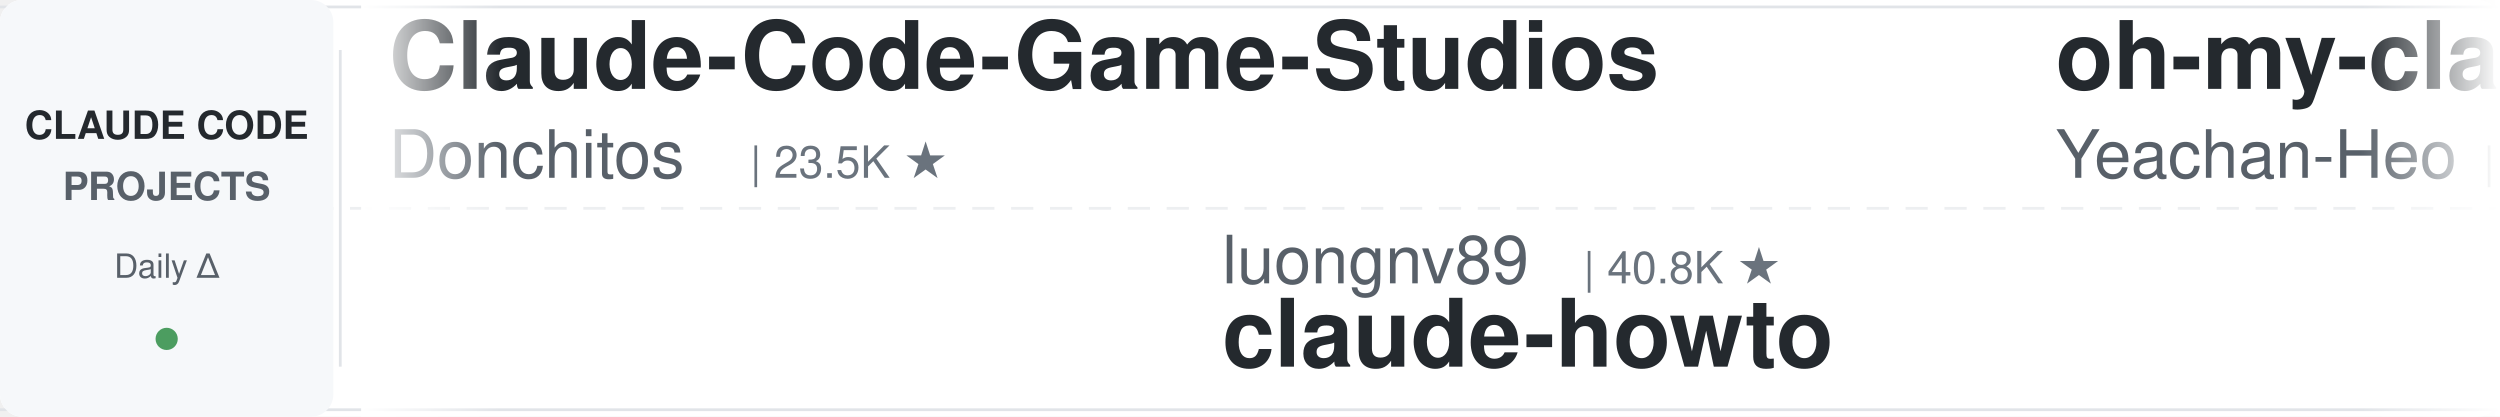
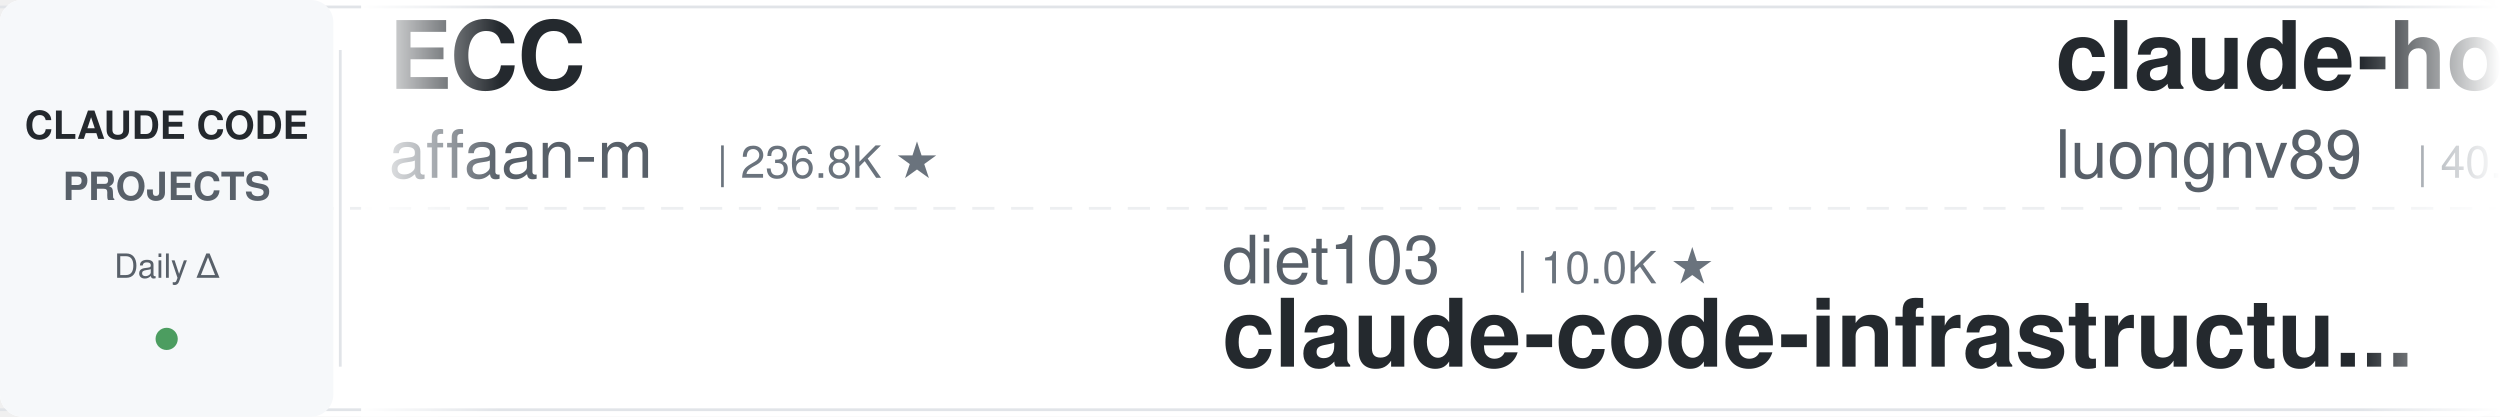
<svg xmlns="http://www.w3.org/2000/svg" width="900" height="150">
  <defs>
    <linearGradient id="leftFade" x1="0%" y1="0%" x2="100%" y2="0%">
      <stop offset="0%" style="stop-color:#ffffff;stop-opacity:1" />
      <stop offset="100%" style="stop-color:#ffffff;stop-opacity:0" />
    </linearGradient>
    <linearGradient id="rightFade" x1="0%" y1="0%" x2="100%" y2="0%">
      <stop offset="0%" style="stop-color:#ffffff;stop-opacity:0" />
      <stop offset="100%" style="stop-color:#ffffff;stop-opacity:1" />
    </linearGradient>
  </defs>
  <rect width="900" height="150" fill="#ffffff" rx="8" />
  <rect x="0" y="2" width="900" height="1" fill="#e1e4e8" />
  <rect x="0" y="147" width="900" height="1" fill="#e1e4e8" />
  <line x1="0" y1="75" x2="900" y2="75" stroke="#e1e4e8" stroke-width="1" stroke-dasharray="8 6" opacity="0.6" />
  <rect x="0" y="0" width="120" height="150" fill="#f6f8fa" rx="8" />
  <text x="60" y="50" font-family="-apple-system, BlinkMacSystemFont, 'Segoe UI', Helvetica, Arial, sans-serif" font-size="14" font-weight="600" fill="#24292e" text-anchor="middle">CLAUDE CODE</text>
  <text x="60" y="72" font-family="-apple-system, BlinkMacSystemFont, 'Segoe UI', Helvetica, Arial, sans-serif" font-size="14" font-weight="600" fill="#586069" text-anchor="middle">PROJECTS</text>
  <text x="60" y="100" font-family="-apple-system, BlinkMacSystemFont, 'Segoe UI', Helvetica, Arial, sans-serif" font-size="12" font-weight="500" fill="#586069" text-anchor="middle">Daily Δ</text>
  <circle cx="60" cy="122" r="4" fill="#22863a" opacity="0.8" />
  <rect x="122" y="18" width="1" height="114" fill="#e1e4e8" />
  <clipPath id="tickerClip">
    <rect x="130" y="0" width="770" height="150" />
  </clipPath>
  <g clip-path="url(#tickerClip)">
    <g id="tickerItems">
      <animateTransform attributeName="transform" attributeType="XML" type="translate" from="0 0" to="-3000 0" dur="54s" repeatCount="indefinite" />
      <g transform="translate(0, 0)">
-         <text x="140" y="32" font-family="-apple-system, BlinkMacSystemFont, 'Segoe UI', Helvetica, Arial, sans-serif" font-size="34" font-weight="600" fill="#24292e">Claude-Code-Game-Studios</text>
-         <text x="140" y="64" font-family="-apple-system, BlinkMacSystemFont, 'Segoe UI', Helvetica, Arial, sans-serif" font-size="24" font-weight="400" fill="#586069">Donchitos</text>
-         <text x="270" y="64" font-family="-apple-system, BlinkMacSystemFont, 'Segoe UI', Helvetica, Arial, sans-serif" font-size="16" font-weight="500" fill="#6a737d">| 23.5K ★</text>
+         <text x="140" y="32" font-family="-apple-system, BlinkMacSystemFont, 'Segoe UI', Helvetica, Arial, sans-serif" font-size="34" font-weight="600" fill="#24292e">ECC</text>
+         <text x="140" y="64" font-family="-apple-system, BlinkMacSystemFont, 'Segoe UI', Helvetica, Arial, sans-serif" font-size="24" font-weight="400" fill="#586069">affaan-m</text>
+         <text x="258" y="64" font-family="-apple-system, BlinkMacSystemFont, 'Segoe UI', Helvetica, Arial, sans-serif" font-size="16" font-weight="500" fill="#6a737d">| 236.8K ★</text>
      </g>
      <g transform="translate(300, 0)">
-         <text x="140" y="102" font-family="-apple-system, BlinkMacSystemFont, 'Segoe UI', Helvetica, Arial, sans-serif" font-size="24" font-weight="400" fill="#586069">luongnv89</text>
-         <text x="270" y="102" font-family="-apple-system, BlinkMacSystemFont, 'Segoe UI', Helvetica, Arial, sans-serif" font-size="16" font-weight="500" fill="#6a737d">| 40.8K ★</text>
-         <text x="140" y="132" font-family="-apple-system, BlinkMacSystemFont, 'Segoe UI', Helvetica, Arial, sans-serif" font-size="34" font-weight="600" fill="#24292e">claude-howto</text>
+         <text x="140" y="102" font-family="-apple-system, BlinkMacSystemFont, 'Segoe UI', Helvetica, Arial, sans-serif" font-size="24" font-weight="400" fill="#586069">diet103</text>
+         <text x="246" y="102" font-family="-apple-system, BlinkMacSystemFont, 'Segoe UI', Helvetica, Arial, sans-serif" font-size="16" font-weight="500" fill="#6a737d">| 10.0K ★</text>
+         <text x="140" y="132" font-family="-apple-system, BlinkMacSystemFont, 'Segoe UI', Helvetica, Arial, sans-serif" font-size="34" font-weight="600" fill="#24292e">claude-code-infrastructu...</text>
      </g>
      <g transform="translate(600, 0)">
-         <text x="140" y="32" font-family="-apple-system, BlinkMacSystemFont, 'Segoe UI', Helvetica, Arial, sans-serif" font-size="34" font-weight="600" fill="#24292e">oh-my-claudecode</text>
-         <text x="140" y="64" font-family="-apple-system, BlinkMacSystemFont, 'Segoe UI', Helvetica, Arial, sans-serif" font-size="24" font-weight="400" fill="#586069">Yeachan-Heo</text>
-         <text x="294" y="64" font-family="-apple-system, BlinkMacSystemFont, 'Segoe UI', Helvetica, Arial, sans-serif" font-size="16" font-weight="500" fill="#6a737d">| 38.2K ★</text>
+         <text x="140" y="32" font-family="-apple-system, BlinkMacSystemFont, 'Segoe UI', Helvetica, Arial, sans-serif" font-size="34" font-weight="600" fill="#24292e">claude-howto</text>
+         <text x="140" y="64" font-family="-apple-system, BlinkMacSystemFont, 'Segoe UI', Helvetica, Arial, sans-serif" font-size="24" font-weight="400" fill="#586069">luongnv89</text>
+         <text x="270" y="64" font-family="-apple-system, BlinkMacSystemFont, 'Segoe UI', Helvetica, Arial, sans-serif" font-size="16" font-weight="500" fill="#6a737d">| 40.8K ★</text>
      </g>
      <g transform="translate(900, 0)">
-         <text x="140" y="102" font-family="-apple-system, BlinkMacSystemFont, 'Segoe UI', Helvetica, Arial, sans-serif" font-size="24" font-weight="400" fill="#586069">lorryjovens-hub</text>
-         <text x="342" y="102" font-family="-apple-system, BlinkMacSystemFont, 'Segoe UI', Helvetica, Arial, sans-serif" font-size="16" font-weight="500" fill="#6a737d">| 1.7K ★</text>
-         <text x="140" y="132" font-family="-apple-system, BlinkMacSystemFont, 'Segoe UI', Helvetica, Arial, sans-serif" font-size="34" font-weight="600" fill="#24292e">claude-code-rust</text>
+         <text x="140" y="102" font-family="-apple-system, BlinkMacSystemFont, 'Segoe UI', Helvetica, Arial, sans-serif" font-size="24" font-weight="400" fill="#586069">jeremylongshore</text>
+         <text x="342" y="102" font-family="-apple-system, BlinkMacSystemFont, 'Segoe UI', Helvetica, Arial, sans-serif" font-size="16" font-weight="500" fill="#6a737d">| 2.6K ★</text>
+         <text x="140" y="132" font-family="-apple-system, BlinkMacSystemFont, 'Segoe UI', Helvetica, Arial, sans-serif" font-size="34" font-weight="600" fill="#24292e">claude-code-plugins-plus...</text>
      </g>
      <g transform="translate(1200, 0)">
-         <text x="140" y="32" font-family="-apple-system, BlinkMacSystemFont, 'Segoe UI', Helvetica, Arial, sans-serif" font-size="34" font-weight="600" fill="#24292e">claude-code-skills</text>
-         <text x="140" y="64" font-family="-apple-system, BlinkMacSystemFont, 'Segoe UI', Helvetica, Arial, sans-serif" font-size="24" font-weight="400" fill="#586069">daymade</text>
-         <text x="246" y="64" font-family="-apple-system, BlinkMacSystemFont, 'Segoe UI', Helvetica, Arial, sans-serif" font-size="16" font-weight="500" fill="#6a737d">| 1.3K ★</text>
+         <text x="140" y="32" font-family="-apple-system, BlinkMacSystemFont, 'Segoe UI', Helvetica, Arial, sans-serif" font-size="34" font-weight="600" fill="#24292e">claude-code-local</text>
+         <text x="140" y="64" font-family="-apple-system, BlinkMacSystemFont, 'Segoe UI', Helvetica, Arial, sans-serif" font-size="24" font-weight="400" fill="#586069">nicedreamzapp</text>
+         <text x="318" y="64" font-family="-apple-system, BlinkMacSystemFont, 'Segoe UI', Helvetica, Arial, sans-serif" font-size="16" font-weight="500" fill="#6a737d">| 3.0K ★</text>
      </g>
      <g transform="translate(1500, 0)">
-         <text x="140" y="102" font-family="-apple-system, BlinkMacSystemFont, 'Segoe UI', Helvetica, Arial, sans-serif" font-size="24" font-weight="400" fill="#586069">https-deeplearning-ai</text>
-         <text x="414" y="102" font-family="-apple-system, BlinkMacSystemFont, 'Segoe UI', Helvetica, Arial, sans-serif" font-size="16" font-weight="500" fill="#6a737d">| 537 ★</text>
-         <text x="140" y="132" font-family="-apple-system, BlinkMacSystemFont, 'Segoe UI', Helvetica, Arial, sans-serif" font-size="34" font-weight="600" fill="#24292e">sc-claude-code-files</text>
+         <text x="140" y="102" font-family="-apple-system, BlinkMacSystemFont, 'Segoe UI', Helvetica, Arial, sans-serif" font-size="24" font-weight="400" fill="#586069">anthropics</text>
+         <text x="282" y="102" font-family="-apple-system, BlinkMacSystemFont, 'Segoe UI', Helvetica, Arial, sans-serif" font-size="16" font-weight="500" fill="#6a737d">| 8.5K ★</text>
+         <text x="140" y="132" font-family="-apple-system, BlinkMacSystemFont, 'Segoe UI', Helvetica, Arial, sans-serif" font-size="34" font-weight="600" fill="#24292e">claude-code-action</text>
      </g>
      <g transform="translate(1800, 0)">
-         <text x="140" y="32" font-family="-apple-system, BlinkMacSystemFont, 'Segoe UI', Helvetica, Arial, sans-serif" font-size="34" font-weight="600" fill="#24292e">claude-code-video-toolki...</text>
-         <text x="140" y="64" font-family="-apple-system, BlinkMacSystemFont, 'Segoe UI', Helvetica, Arial, sans-serif" font-size="24" font-weight="400" fill="#586069">digitalsamba</text>
-         <text x="306" y="64" font-family="-apple-system, BlinkMacSystemFont, 'Segoe UI', Helvetica, Arial, sans-serif" font-size="16" font-weight="500" fill="#6a737d">| 1.9K ★</text>
+         <text x="140" y="32" font-family="-apple-system, BlinkMacSystemFont, 'Segoe UI', Helvetica, Arial, sans-serif" font-size="34" font-weight="600" fill="#24292e">claude-code-transcripts</text>
+         <text x="140" y="64" font-family="-apple-system, BlinkMacSystemFont, 'Segoe UI', Helvetica, Arial, sans-serif" font-size="24" font-weight="400" fill="#586069">simonw</text>
+         <text x="234" y="64" font-family="-apple-system, BlinkMacSystemFont, 'Segoe UI', Helvetica, Arial, sans-serif" font-size="16" font-weight="500" fill="#6a737d">| 1.6K ★</text>
      </g>
      <g transform="translate(2100, 0)">
-         <text x="140" y="102" font-family="-apple-system, BlinkMacSystemFont, 'Segoe UI', Helvetica, Arial, sans-serif" font-size="24" font-weight="400" fill="#586069">repowise-dev</text>
-         <text x="306" y="102" font-family="-apple-system, BlinkMacSystemFont, 'Segoe UI', Helvetica, Arial, sans-serif" font-size="16" font-weight="500" fill="#6a737d">| 1.2K ★</text>
-         <text x="140" y="132" font-family="-apple-system, BlinkMacSystemFont, 'Segoe UI', Helvetica, Arial, sans-serif" font-size="34" font-weight="600" fill="#24292e">claude-code-prompts</text>
+         <text x="140" y="102" font-family="-apple-system, BlinkMacSystemFont, 'Segoe UI', Helvetica, Arial, sans-serif" font-size="24" font-weight="400" fill="#586069">JrCx7scC</text>
+         <text x="258" y="102" font-family="-apple-system, BlinkMacSystemFont, 'Segoe UI', Helvetica, Arial, sans-serif" font-size="16" font-weight="500" fill="#6a737d">| 371 ★</text>
+         <text x="140" y="132" font-family="-apple-system, BlinkMacSystemFont, 'Segoe UI', Helvetica, Arial, sans-serif" font-size="34" font-weight="600" fill="#24292e">claude-code-source</text>
      </g>
      <g transform="translate(2400, 0)">
-         <text x="140" y="32" font-family="-apple-system, BlinkMacSystemFont, 'Segoe UI', Helvetica, Arial, sans-serif" font-size="34" font-weight="600" fill="#24292e">claude-code-best-practic...</text>
-         <text x="140" y="64" font-family="-apple-system, BlinkMacSystemFont, 'Segoe UI', Helvetica, Arial, sans-serif" font-size="24" font-weight="400" fill="#586069">shanraisshan</text>
-         <text x="306" y="64" font-family="-apple-system, BlinkMacSystemFont, 'Segoe UI', Helvetica, Arial, sans-serif" font-size="16" font-weight="500" fill="#6a737d">| 63.9K ★</text>
+         <text x="140" y="32" font-family="-apple-system, BlinkMacSystemFont, 'Segoe UI', Helvetica, Arial, sans-serif" font-size="34" font-weight="600" fill="#24292e">claude-coder</text>
+         <text x="140" y="64" font-family="-apple-system, BlinkMacSystemFont, 'Segoe UI', Helvetica, Arial, sans-serif" font-size="24" font-weight="400" fill="#586069">kodu-ai</text>
+         <text x="246" y="64" font-family="-apple-system, BlinkMacSystemFont, 'Segoe UI', Helvetica, Arial, sans-serif" font-size="16" font-weight="500" fill="#6a737d">| 5.2K ★</text>
      </g>
      <g transform="translate(2700, 0)">
-         <text x="140" y="102" font-family="-apple-system, BlinkMacSystemFont, 'Segoe UI', Helvetica, Arial, sans-serif" font-size="24" font-weight="400" fill="#586069">Windy3f3f3f3f</text>
-         <text x="318" y="102" font-family="-apple-system, BlinkMacSystemFont, 'Segoe UI', Helvetica, Arial, sans-serif" font-size="16" font-weight="500" fill="#6a737d">| 3.3K ★</text>
-         <text x="140" y="132" font-family="-apple-system, BlinkMacSystemFont, 'Segoe UI', Helvetica, Arial, sans-serif" font-size="34" font-weight="600" fill="#24292e">how-claude-code-works</text>
+         <text x="140" y="102" font-family="-apple-system, BlinkMacSystemFont, 'Segoe UI', Helvetica, Arial, sans-serif" font-size="24" font-weight="400" fill="#586069">LING71671</text>
+         <text x="270" y="102" font-family="-apple-system, BlinkMacSystemFont, 'Segoe UI', Helvetica, Arial, sans-serif" font-size="16" font-weight="500" fill="#6a737d">| 931 ★</text>
+         <text x="140" y="132" font-family="-apple-system, BlinkMacSystemFont, 'Segoe UI', Helvetica, Arial, sans-serif" font-size="34" font-weight="600" fill="#24292e">Open-ClaudeCode</text>
      </g>
      <g transform="translate(3000, 0)">
-         <text x="140" y="32" font-family="-apple-system, BlinkMacSystemFont, 'Segoe UI', Helvetica, Arial, sans-serif" font-size="34" font-weight="600" fill="#24292e">Claude-Code-Game-Studios</text>
-         <text x="140" y="64" font-family="-apple-system, BlinkMacSystemFont, 'Segoe UI', Helvetica, Arial, sans-serif" font-size="24" font-weight="400" fill="#586069">Donchitos</text>
-         <text x="270" y="64" font-family="-apple-system, BlinkMacSystemFont, 'Segoe UI', Helvetica, Arial, sans-serif" font-size="16" font-weight="500" fill="#6a737d">| 23.5K ★</text>
+         <text x="140" y="32" font-family="-apple-system, BlinkMacSystemFont, 'Segoe UI', Helvetica, Arial, sans-serif" font-size="34" font-weight="600" fill="#24292e">ECC</text>
+         <text x="140" y="64" font-family="-apple-system, BlinkMacSystemFont, 'Segoe UI', Helvetica, Arial, sans-serif" font-size="24" font-weight="400" fill="#586069">affaan-m</text>
+         <text x="258" y="64" font-family="-apple-system, BlinkMacSystemFont, 'Segoe UI', Helvetica, Arial, sans-serif" font-size="16" font-weight="500" fill="#6a737d">| 236.8K ★</text>
      </g>
      <g transform="translate(3300, 0)">
-         <text x="140" y="102" font-family="-apple-system, BlinkMacSystemFont, 'Segoe UI', Helvetica, Arial, sans-serif" font-size="24" font-weight="400" fill="#586069">luongnv89</text>
-         <text x="270" y="102" font-family="-apple-system, BlinkMacSystemFont, 'Segoe UI', Helvetica, Arial, sans-serif" font-size="16" font-weight="500" fill="#6a737d">| 40.8K ★</text>
-         <text x="140" y="132" font-family="-apple-system, BlinkMacSystemFont, 'Segoe UI', Helvetica, Arial, sans-serif" font-size="34" font-weight="600" fill="#24292e">claude-howto</text>
+         <text x="140" y="102" font-family="-apple-system, BlinkMacSystemFont, 'Segoe UI', Helvetica, Arial, sans-serif" font-size="24" font-weight="400" fill="#586069">diet103</text>
+         <text x="246" y="102" font-family="-apple-system, BlinkMacSystemFont, 'Segoe UI', Helvetica, Arial, sans-serif" font-size="16" font-weight="500" fill="#6a737d">| 10.0K ★</text>
+         <text x="140" y="132" font-family="-apple-system, BlinkMacSystemFont, 'Segoe UI', Helvetica, Arial, sans-serif" font-size="34" font-weight="600" fill="#24292e">claude-code-infrastructu...</text>
      </g>
      <g transform="translate(3600, 0)">
-         <text x="140" y="32" font-family="-apple-system, BlinkMacSystemFont, 'Segoe UI', Helvetica, Arial, sans-serif" font-size="34" font-weight="600" fill="#24292e">oh-my-claudecode</text>
-         <text x="140" y="64" font-family="-apple-system, BlinkMacSystemFont, 'Segoe UI', Helvetica, Arial, sans-serif" font-size="24" font-weight="400" fill="#586069">Yeachan-Heo</text>
-         <text x="294" y="64" font-family="-apple-system, BlinkMacSystemFont, 'Segoe UI', Helvetica, Arial, sans-serif" font-size="16" font-weight="500" fill="#6a737d">| 38.2K ★</text>
+         <text x="140" y="32" font-family="-apple-system, BlinkMacSystemFont, 'Segoe UI', Helvetica, Arial, sans-serif" font-size="34" font-weight="600" fill="#24292e">claude-howto</text>
+         <text x="140" y="64" font-family="-apple-system, BlinkMacSystemFont, 'Segoe UI', Helvetica, Arial, sans-serif" font-size="24" font-weight="400" fill="#586069">luongnv89</text>
+         <text x="270" y="64" font-family="-apple-system, BlinkMacSystemFont, 'Segoe UI', Helvetica, Arial, sans-serif" font-size="16" font-weight="500" fill="#6a737d">| 40.8K ★</text>
      </g>
      <g transform="translate(3900, 0)">
-         <text x="140" y="102" font-family="-apple-system, BlinkMacSystemFont, 'Segoe UI', Helvetica, Arial, sans-serif" font-size="24" font-weight="400" fill="#586069">lorryjovens-hub</text>
-         <text x="342" y="102" font-family="-apple-system, BlinkMacSystemFont, 'Segoe UI', Helvetica, Arial, sans-serif" font-size="16" font-weight="500" fill="#6a737d">| 1.7K ★</text>
-         <text x="140" y="132" font-family="-apple-system, BlinkMacSystemFont, 'Segoe UI', Helvetica, Arial, sans-serif" font-size="34" font-weight="600" fill="#24292e">claude-code-rust</text>
+         <text x="140" y="102" font-family="-apple-system, BlinkMacSystemFont, 'Segoe UI', Helvetica, Arial, sans-serif" font-size="24" font-weight="400" fill="#586069">jeremylongshore</text>
+         <text x="342" y="102" font-family="-apple-system, BlinkMacSystemFont, 'Segoe UI', Helvetica, Arial, sans-serif" font-size="16" font-weight="500" fill="#6a737d">| 2.6K ★</text>
+         <text x="140" y="132" font-family="-apple-system, BlinkMacSystemFont, 'Segoe UI', Helvetica, Arial, sans-serif" font-size="34" font-weight="600" fill="#24292e">claude-code-plugins-plus...</text>
      </g>
    </g>
  </g>
  <rect x="130" y="0" width="50" height="150" fill="url(#leftFade)" />
  <rect x="850" y="0" width="50" height="150" fill="url(#rightFade)" />
</svg>
